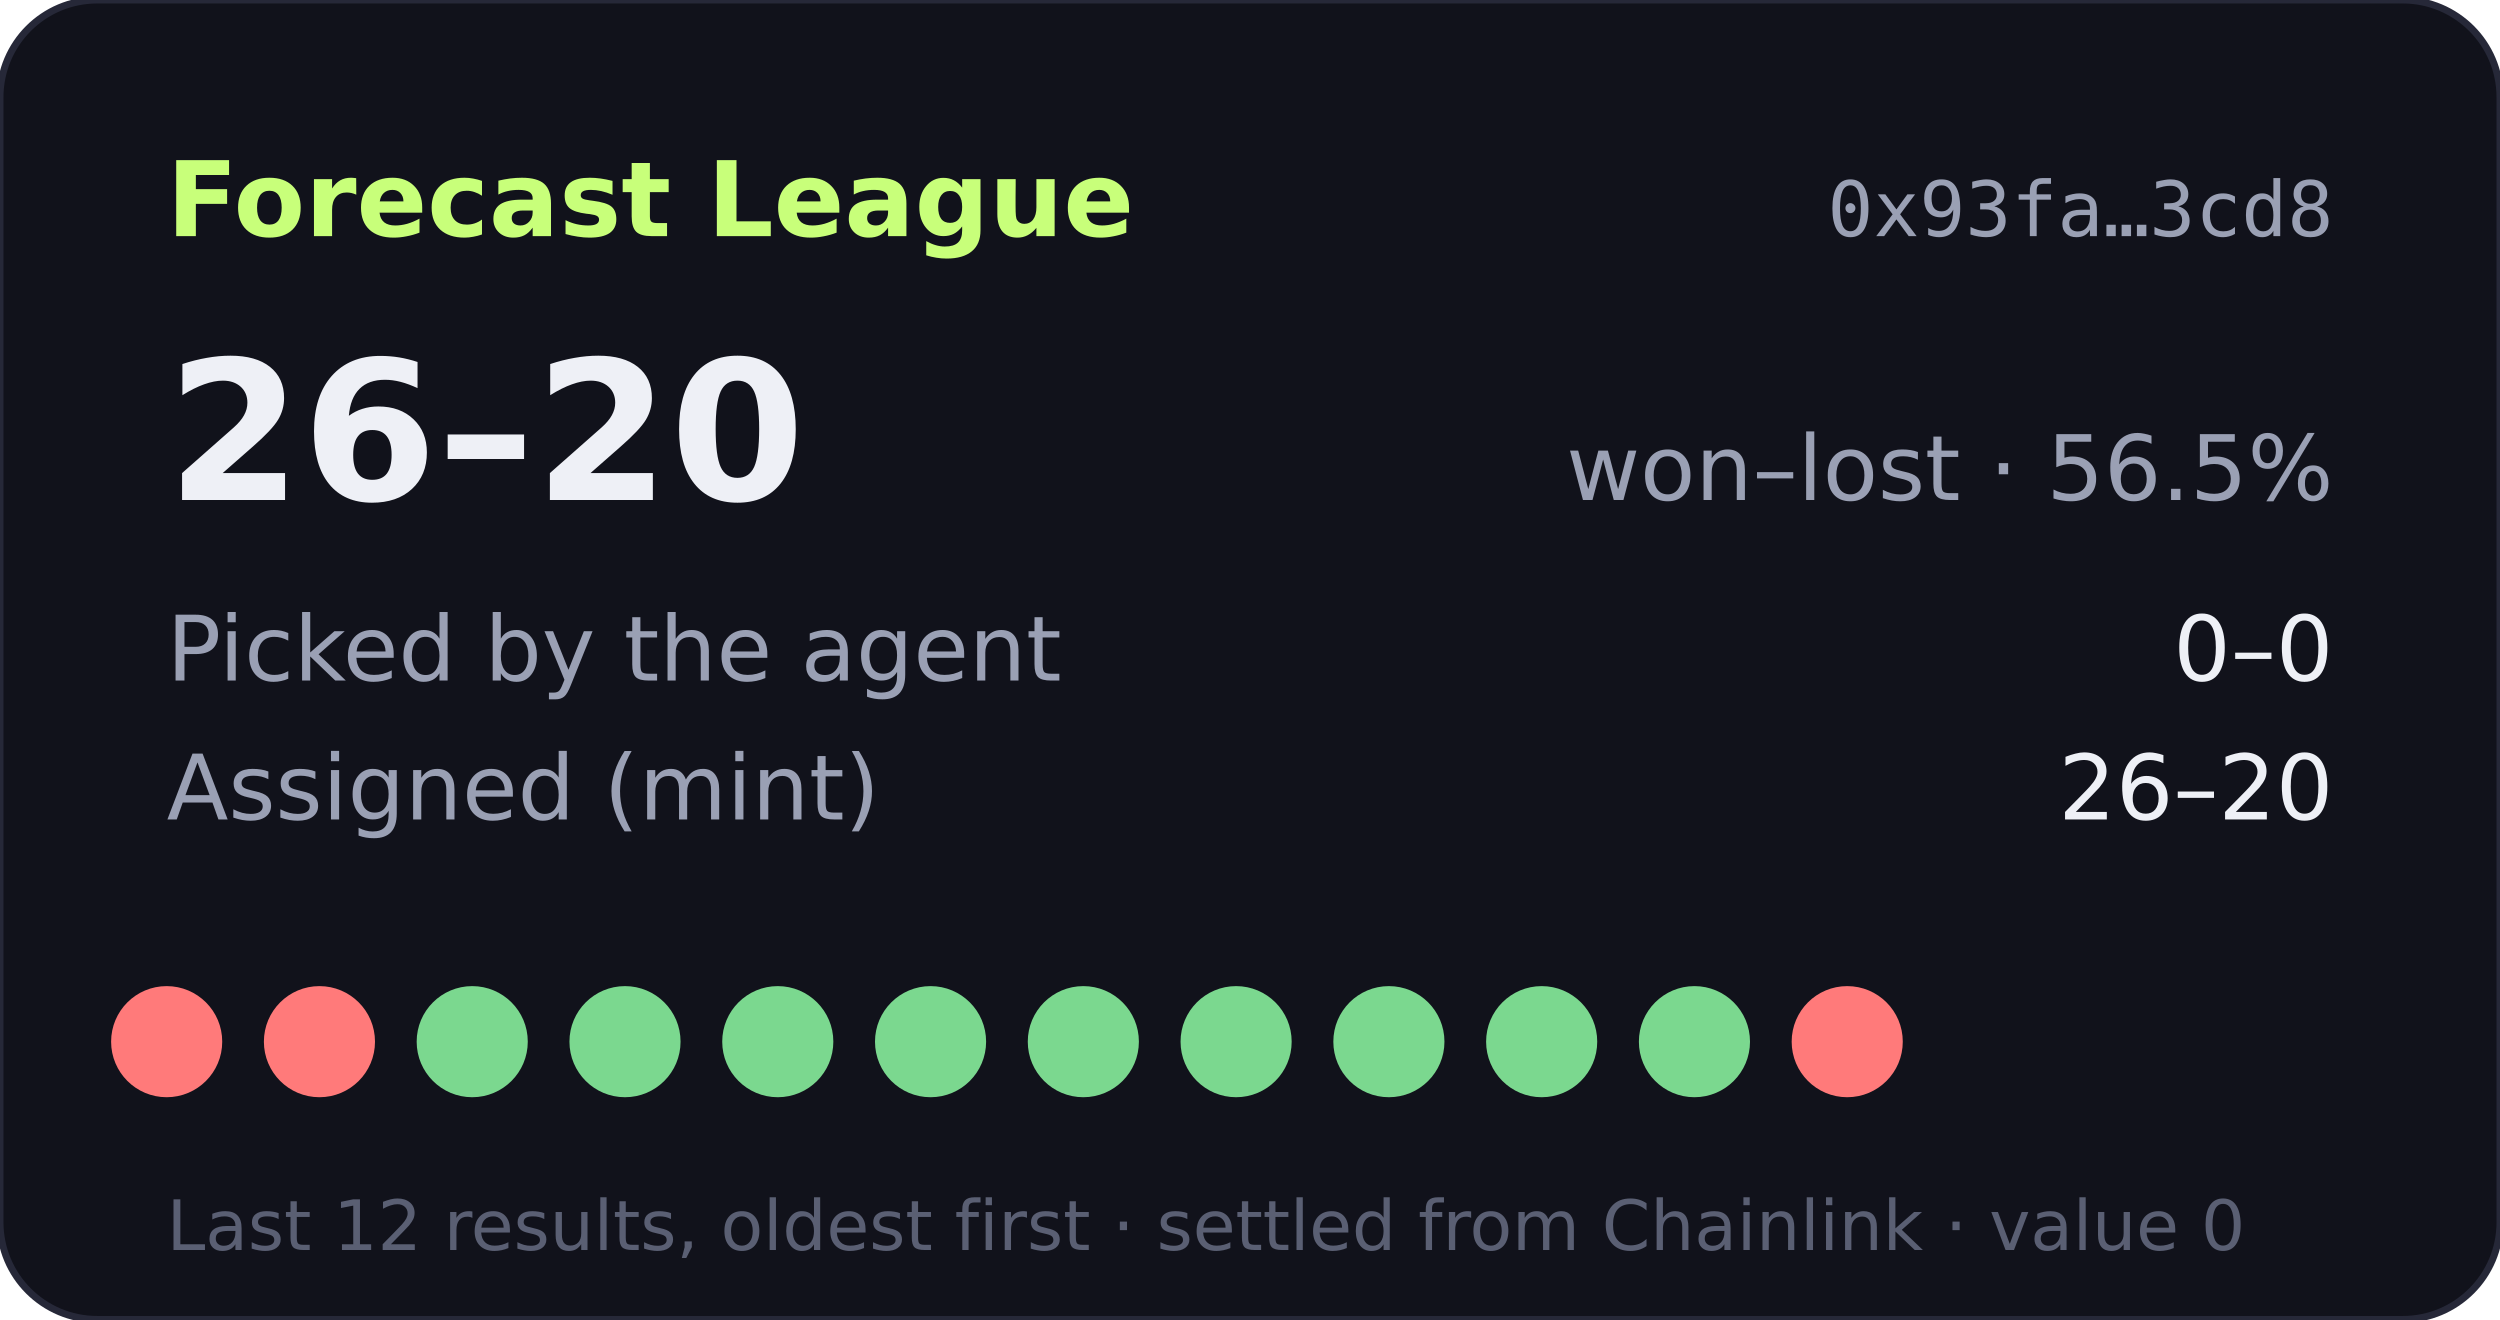
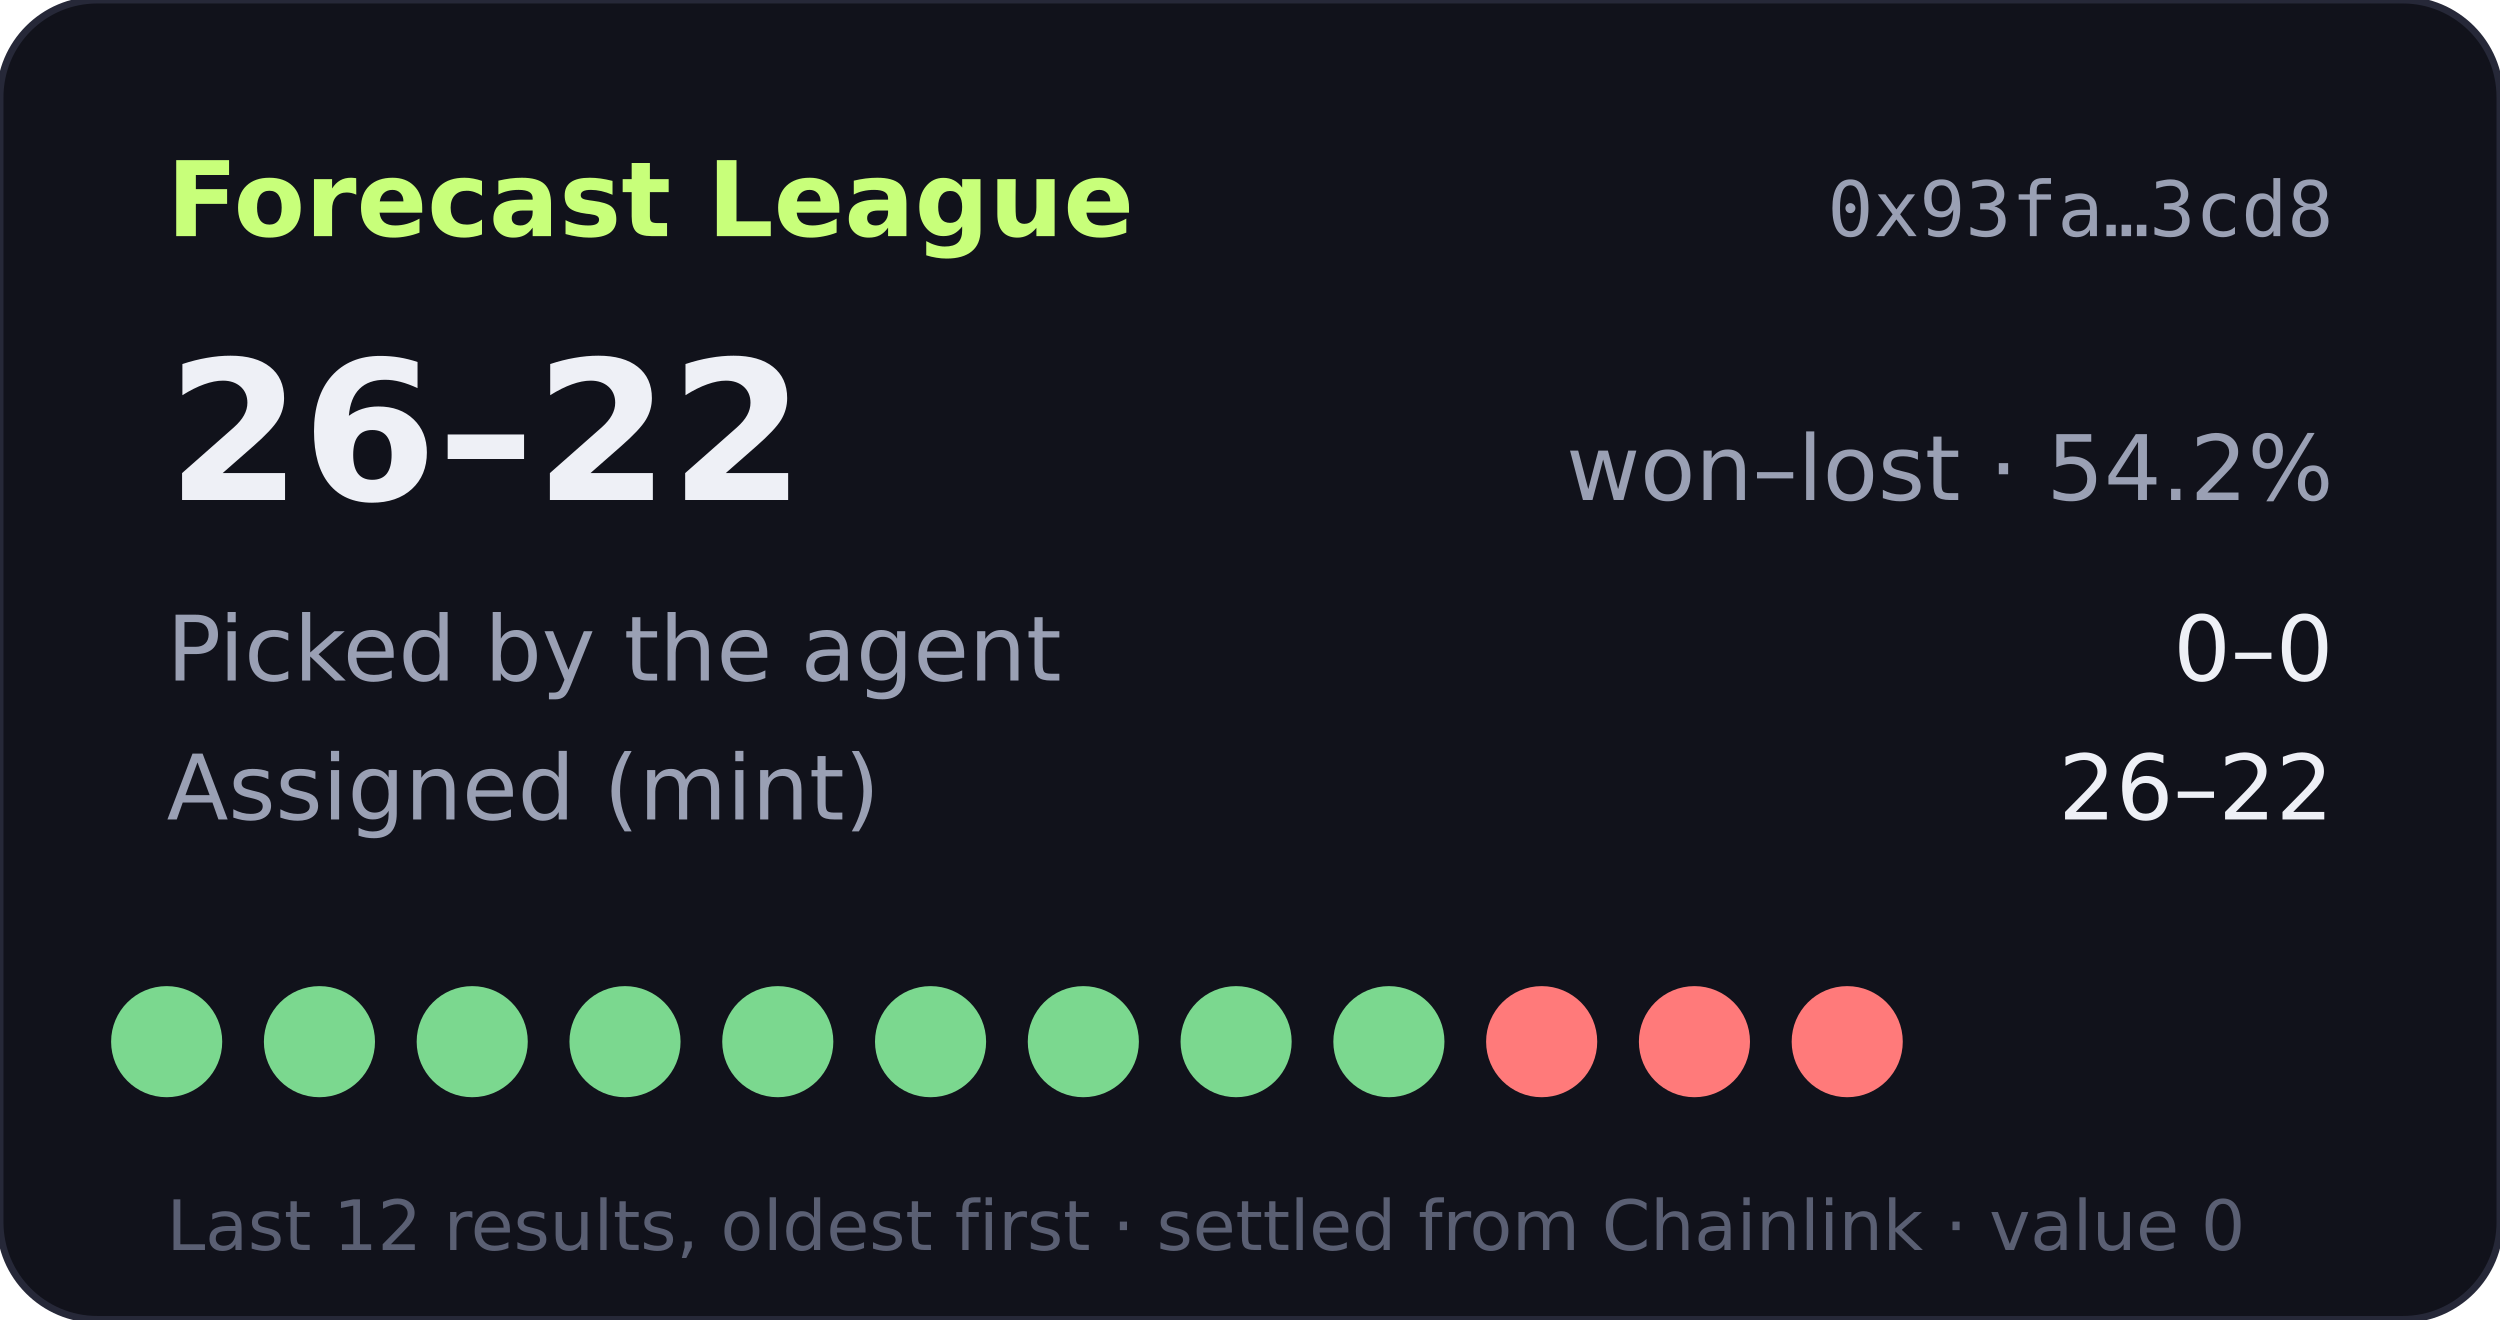
- <svg xmlns="http://www.w3.org/2000/svg" width="360" height="190" viewBox="0 0 360 190" role="img" aria-label="Forecast League record 26-20">
+ <svg xmlns="http://www.w3.org/2000/svg" width="360" height="190" viewBox="0 0 360 190" role="img" aria-label="Forecast League record 26-22">
  <rect width="360" height="190" rx="14" fill="#11121b" stroke="#262838" />
  <text x="24" y="34" fill="#c8ff7a" font-size="15" font-weight="700" font-family="Verdana,DejaVu Sans,sans-serif">Forecast League</text>
  <text x="336" y="34" fill="#9aa0b4" font-size="11" text-anchor="end" font-family="monospace">0x93fa…3cd8</text>
  <g font-family="Verdana,DejaVu Sans,sans-serif">
-     <text x="24" y="72" fill="#eef0f6" font-size="28" font-weight="700">26–20</text>
-     <text x="336" y="72" fill="#9aa0b4" font-size="13" text-anchor="end">won–lost · 56.5%</text>
+     <text x="24" y="72" fill="#eef0f6" font-size="28" font-weight="700">26–22</text>
+     <text x="336" y="72" fill="#9aa0b4" font-size="13" text-anchor="end">won–lost · 54.2%</text>
    <text x="24" y="98" fill="#9aa0b4" font-size="13">Picked by the agent</text>
    <text x="336" y="98" fill="#eef0f6" font-size="13" text-anchor="end">0–0</text>
    <text x="24" y="118" fill="#9aa0b4" font-size="13">Assigned (mint)</text>
-     <text x="336" y="118" fill="#eef0f6" font-size="13" text-anchor="end">26–20</text>
-     <circle cx="24" cy="150" r="8" fill="#ff7a7a" />
-     <circle cx="46" cy="150" r="8" fill="#ff7a7a" />
+     <text x="336" y="118" fill="#eef0f6" font-size="13" text-anchor="end">26–22</text>
+     <circle cx="24" cy="150" r="8" fill="#7bd88f" />
+     <circle cx="46" cy="150" r="8" fill="#7bd88f" />
    <circle cx="68" cy="150" r="8" fill="#7bd88f" />
    <circle cx="90" cy="150" r="8" fill="#7bd88f" />
    <circle cx="112" cy="150" r="8" fill="#7bd88f" />
    <circle cx="134" cy="150" r="8" fill="#7bd88f" />
    <circle cx="156" cy="150" r="8" fill="#7bd88f" />
    <circle cx="178" cy="150" r="8" fill="#7bd88f" />
    <circle cx="200" cy="150" r="8" fill="#7bd88f" />
-     <circle cx="222" cy="150" r="8" fill="#7bd88f" />
-     <circle cx="244" cy="150" r="8" fill="#7bd88f" />
+     <circle cx="222" cy="150" r="8" fill="#ff7a7a" />
+     <circle cx="244" cy="150" r="8" fill="#ff7a7a" />
    <circle cx="266" cy="150" r="8" fill="#ff7a7a" />
    <text x="24" y="180" fill="#5a5f73" font-size="10">Last 12 results, oldest first · settled from Chainlink · value 0</text>
  </g>
</svg>
